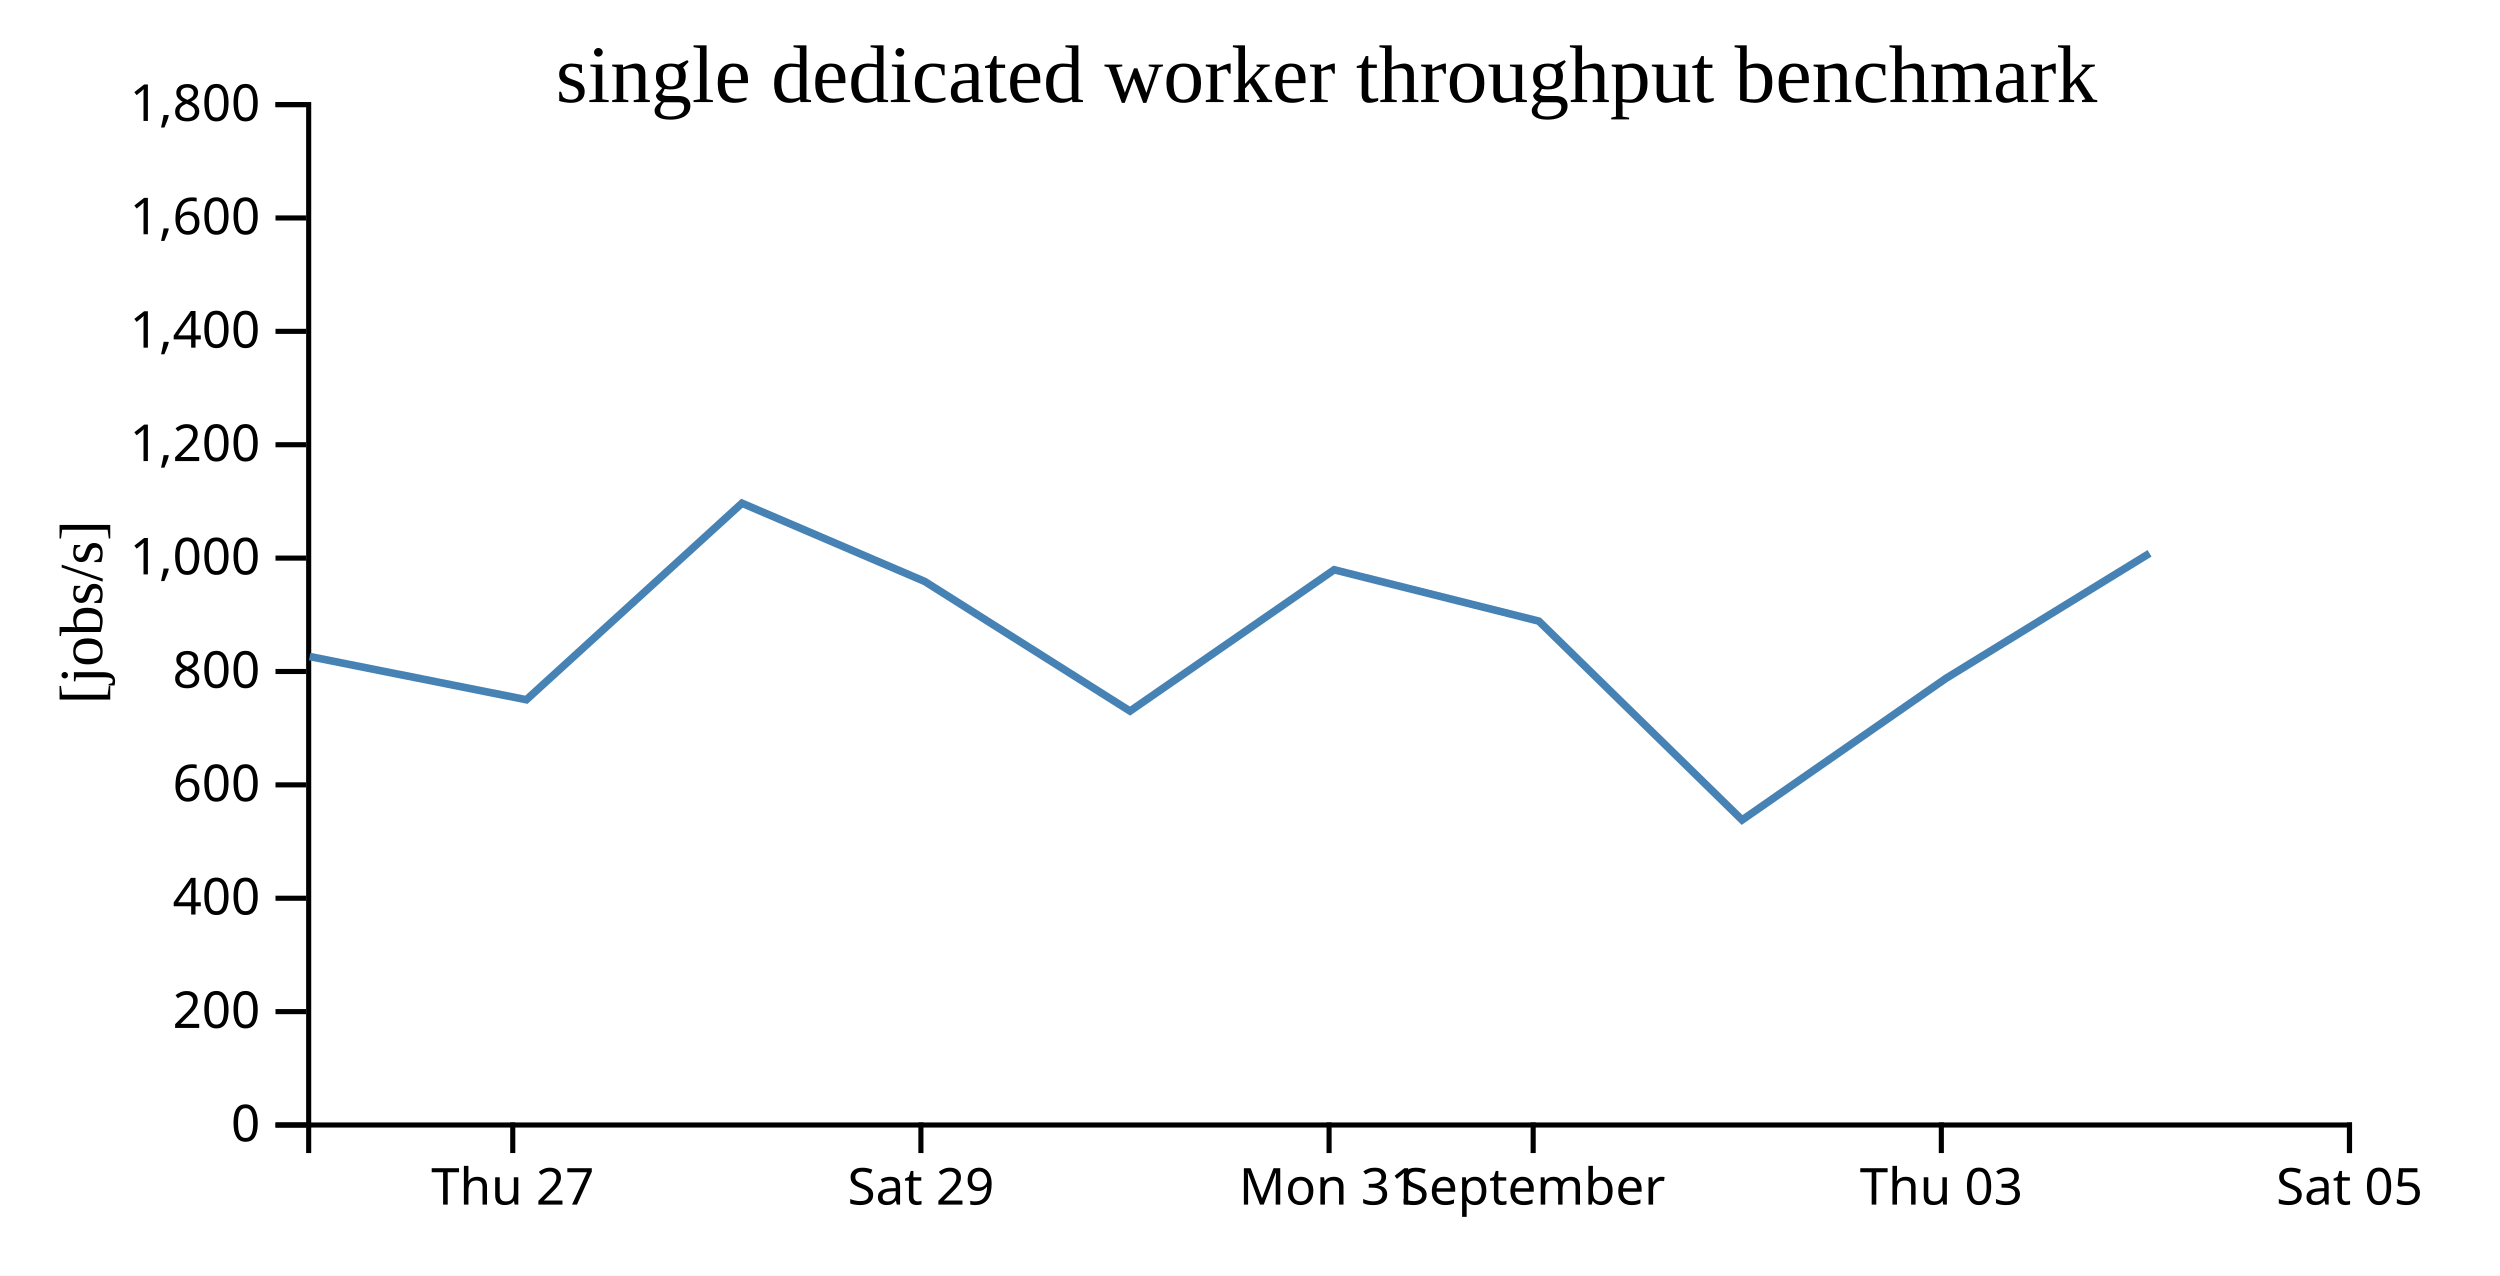
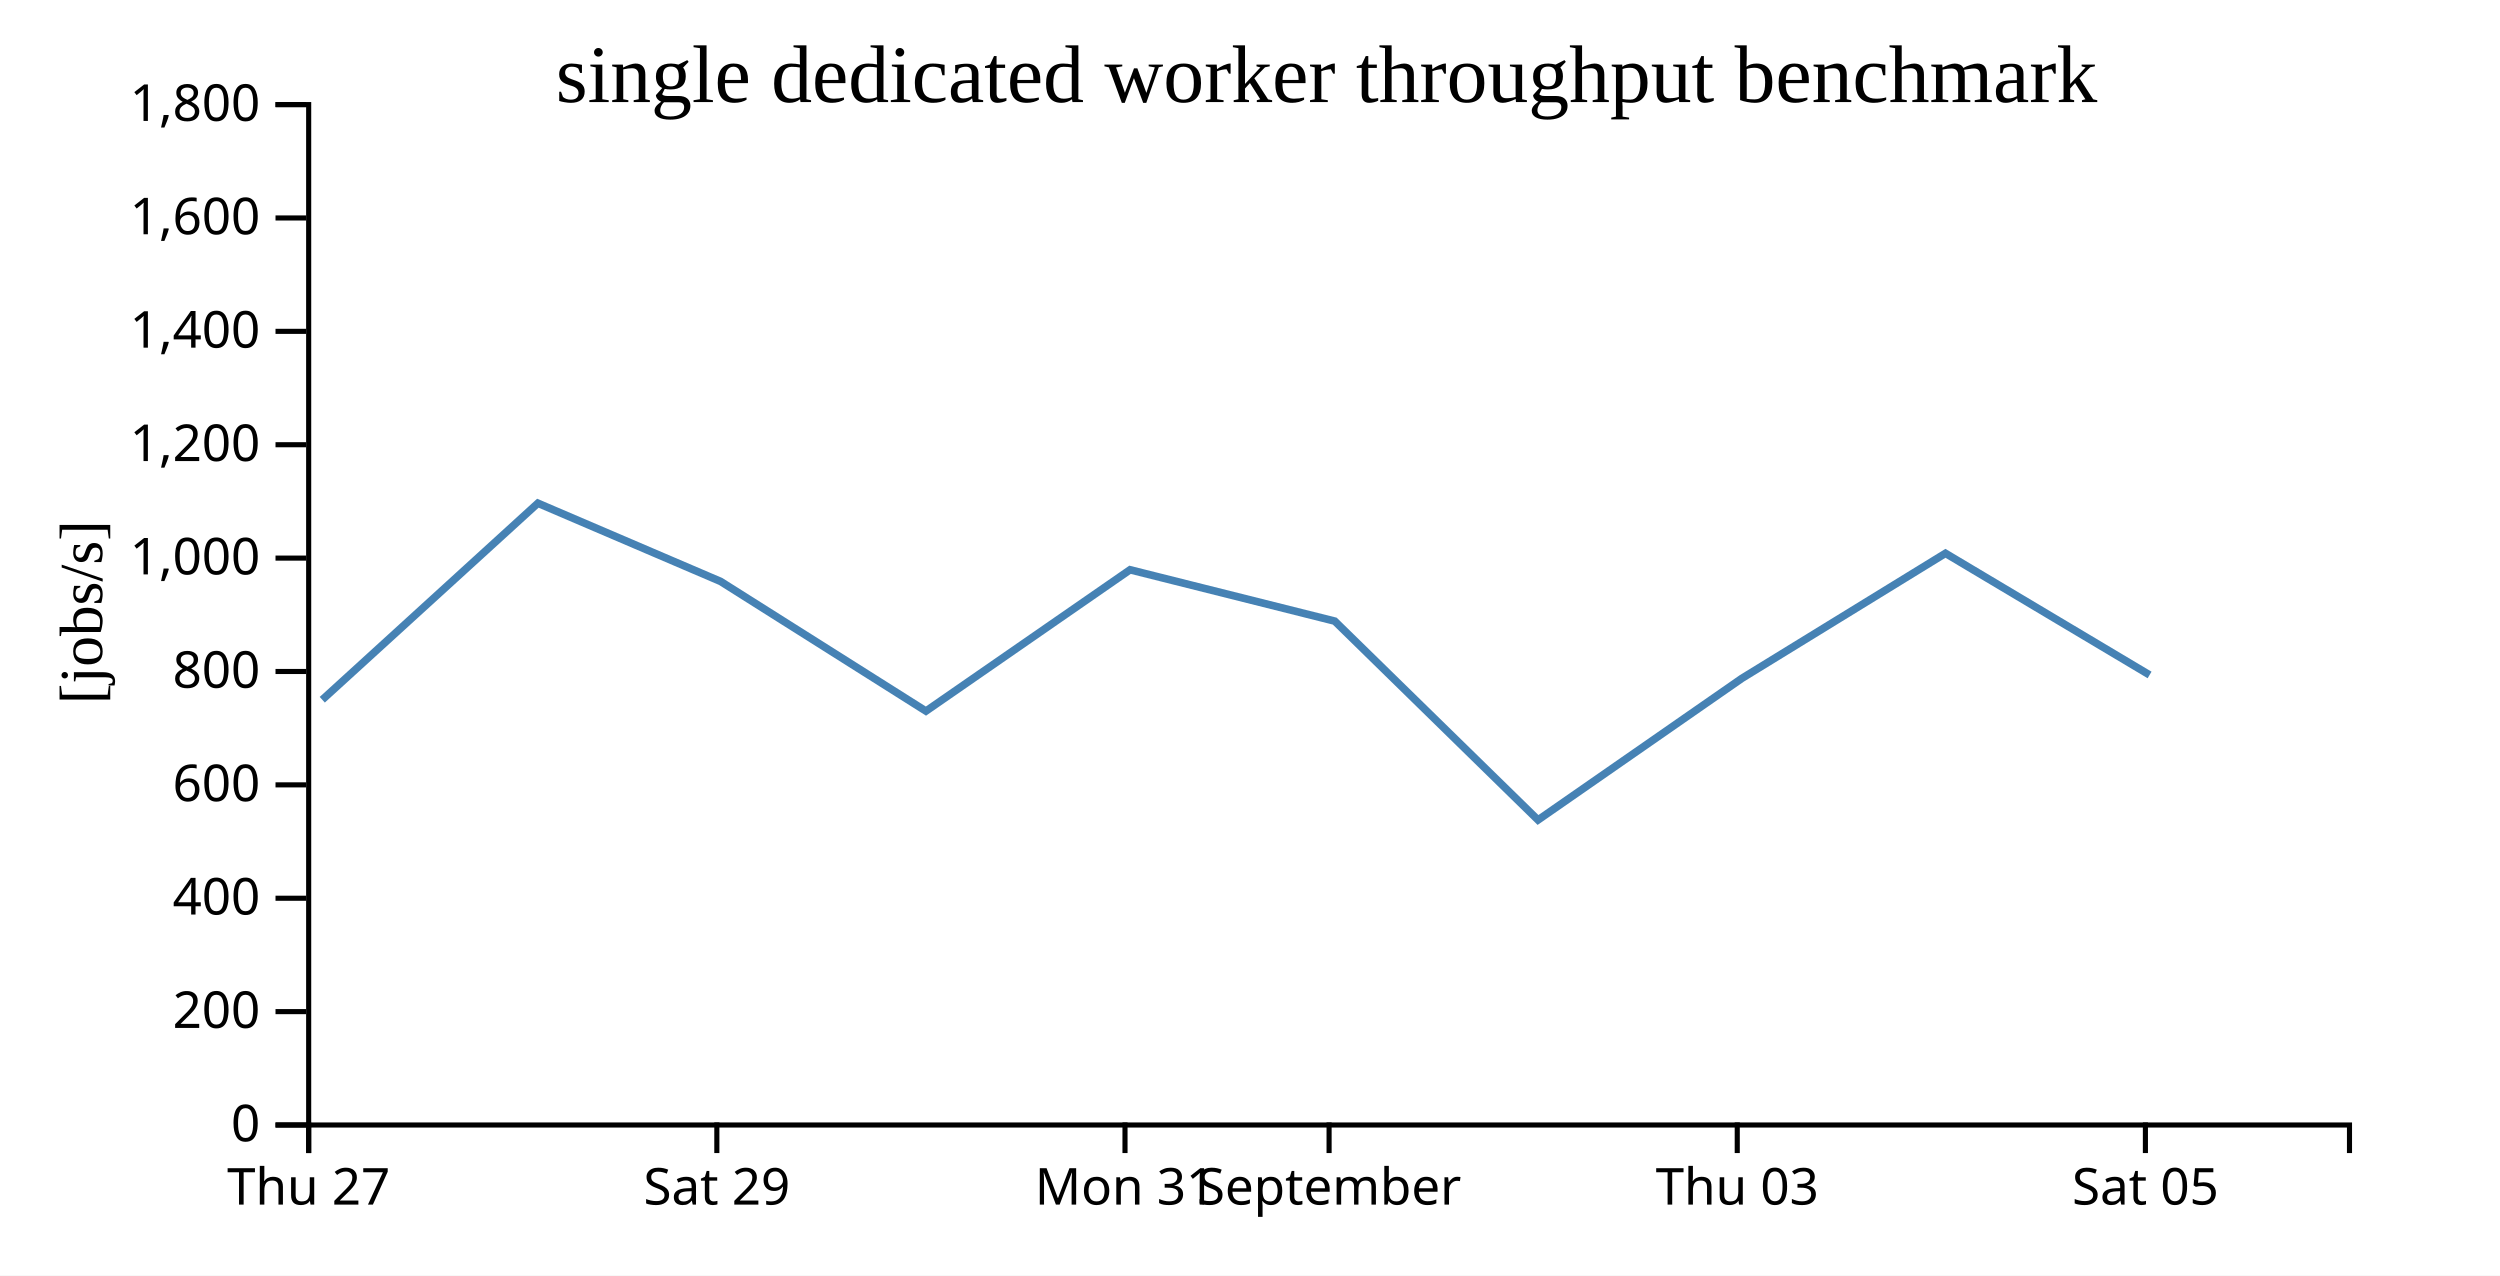
<svg xmlns="http://www.w3.org/2000/svg" width="490" height="250">
  <rect width="100%" height="100%" fill="white" />
  <g transform="translate(60,20)">
    <g transform="translate(0,200)" fill="none" font-size="10" font-family="sans-serif" text-anchor="middle">
      <path class="domain" stroke="currentColor" d="M0.5,6V0.5H400.5V6" />
-       <g class="tick" opacity="1" transform="translate(40.5,0)">
+       <g class="tick" opacity="1" transform="translate(0.5,0)">
        <line stroke="currentColor" y2="6" />
        <text fill="currentColor" y="9" dy="0.71em">Thu 27</text>
      </g>
-       <g class="tick" opacity="1" transform="translate(120.5,0)">
+       <g class="tick" opacity="1" transform="translate(80.5,0)">
        <line stroke="currentColor" y2="6" />
        <text fill="currentColor" y="9" dy="0.71em">Sat 29</text>
      </g>
-       <g class="tick" opacity="1" transform="translate(200.5,0)">
+       <g class="tick" opacity="1" transform="translate(160.5,0)">
        <line stroke="currentColor" y2="6" />
        <text fill="currentColor" y="9" dy="0.71em">Mon 31</text>
      </g>
-       <g class="tick" opacity="1" transform="translate(240.5,0)">
+       <g class="tick" opacity="1" transform="translate(200.5,0)">
        <line stroke="currentColor" y2="6" />
        <text fill="currentColor" y="9" dy="0.71em">September</text>
      </g>
-       <g class="tick" opacity="1" transform="translate(320.5,0)">
+       <g class="tick" opacity="1" transform="translate(280.5,0)">
        <line stroke="currentColor" y2="6" />
        <text fill="currentColor" y="9" dy="0.71em">Thu 03</text>
      </g>
-       <g class="tick" opacity="1" transform="translate(400.5,0)">
+       <g class="tick" opacity="1" transform="translate(360.5,0)">
        <line stroke="currentColor" y2="6" />
        <text fill="currentColor" y="9" dy="0.71em">Sat 05</text>
      </g>
    </g>
    <g fill="none" font-size="10" font-family="sans-serif" text-anchor="end">
      <path class="domain" stroke="currentColor" d="M-6,200.5H0.5V0.5H-6" />
      <g class="tick" opacity="1" transform="translate(0,200.5)">
        <line stroke="currentColor" x2="-6" />
        <text fill="currentColor" x="-9" dy="0.32em">0</text>
      </g>
      <g class="tick" opacity="1" transform="translate(0,178.2778)">
        <line stroke="currentColor" x2="-6" />
        <text fill="currentColor" x="-9" dy="0.32em">200</text>
      </g>
      <g class="tick" opacity="1" transform="translate(0,156.0556)">
        <line stroke="currentColor" x2="-6" />
        <text fill="currentColor" x="-9" dy="0.32em">400</text>
      </g>
      <g class="tick" opacity="1" transform="translate(0,133.8333)">
        <line stroke="currentColor" x2="-6" />
        <text fill="currentColor" x="-9" dy="0.32em">600</text>
      </g>
      <g class="tick" opacity="1" transform="translate(0,111.6111)">
        <line stroke="currentColor" x2="-6" />
        <text fill="currentColor" x="-9" dy="0.32em">800</text>
      </g>
      <g class="tick" opacity="1" transform="translate(0,89.38889)">
        <line stroke="currentColor" x2="-6" />
        <text fill="currentColor" x="-9" dy="0.32em">1,000</text>
      </g>
      <g class="tick" opacity="1" transform="translate(0,67.16667)">
        <line stroke="currentColor" x2="-6" />
        <text fill="currentColor" x="-9" dy="0.32em">1,200</text>
      </g>
      <g class="tick" opacity="1" transform="translate(0,44.94444)">
        <line stroke="currentColor" x2="-6" />
        <text fill="currentColor" x="-9" dy="0.32em">1,400</text>
      </g>
      <g class="tick" opacity="1" transform="translate(0,22.72222)">
        <line stroke="currentColor" x2="-6" />
        <text fill="currentColor" x="-9" dy="0.32em">1,600</text>
      </g>
      <g class="tick" opacity="1" transform="translate(0,0.5)">
        <line stroke="currentColor" x2="-6" />
        <text fill="currentColor" x="-9" dy="0.32em">1,800</text>
      </g>
    </g>
    <text text-anchor="middle" style="font-size: 12px" transform="rotate(-90)" y="-40" x="-100">[jobs/s]</text>
    <text text-anchor="middle" style="font-size: 16px" y="0" x="200">single dedicated worker throughput benchmark</text>
-     <path fill="none" stroke="steelblue" stroke-width="1.5" d="M0.691,108.686L43.165,117.151L85.424,78.629L121.236,93.961L161.483,119.374L201.49,91.676L241.61,101.74L281.451,140.715L321.415,112.953L361.309,88.449" />
+     <path fill="none" stroke="steelblue" stroke-width="1.5" d="M3.165,117.151L45.424,78.629L81.236,93.961L121.483,119.374L161.49,91.676L201.61,101.74L241.451,140.715L281.415,112.953L321.309,88.449L361.318,112.293" />
  </g>
</svg>
